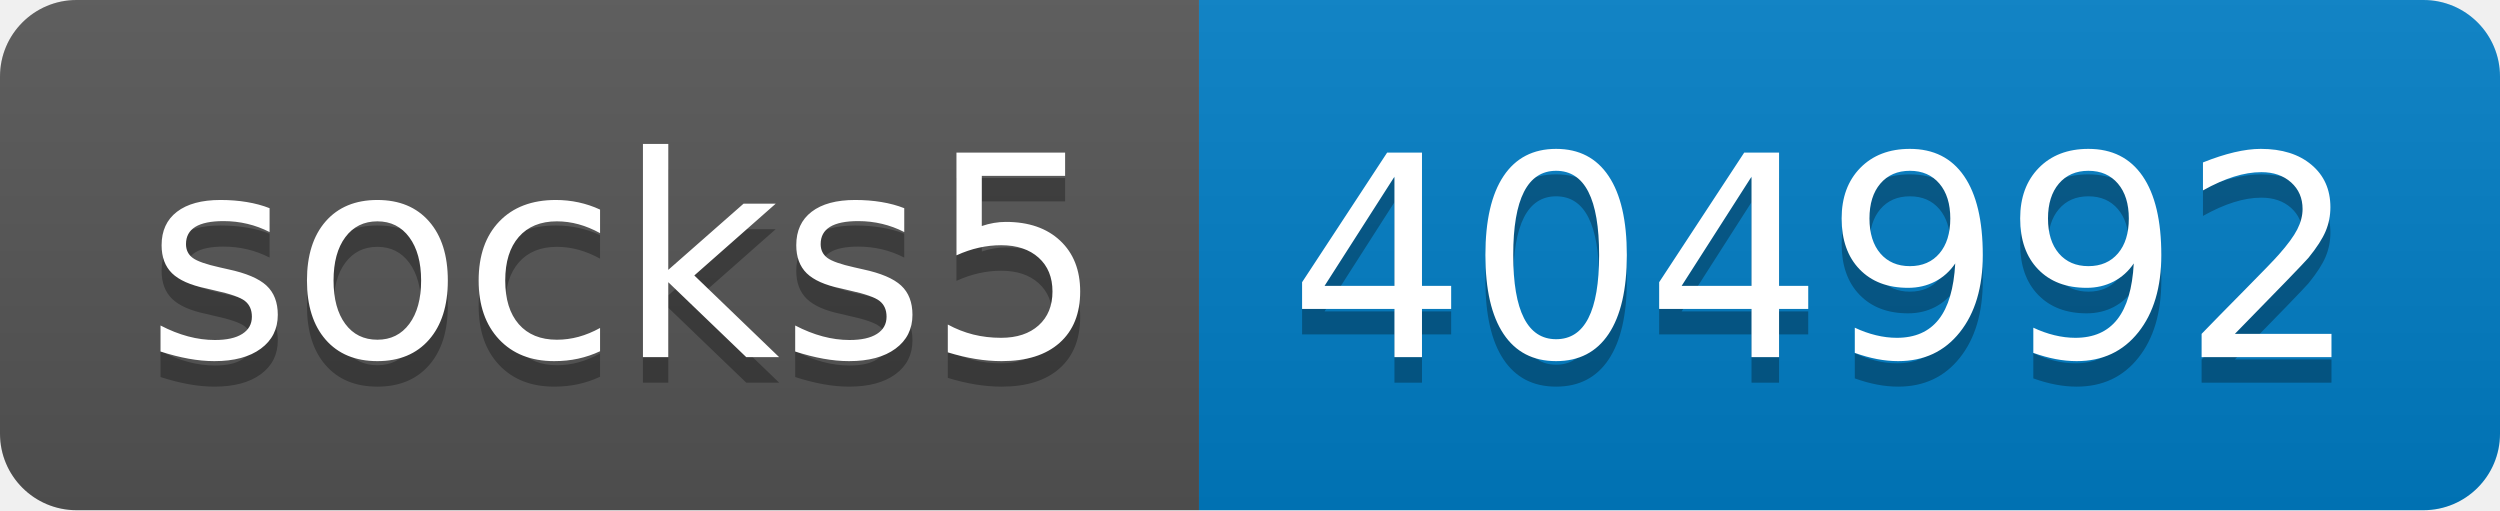
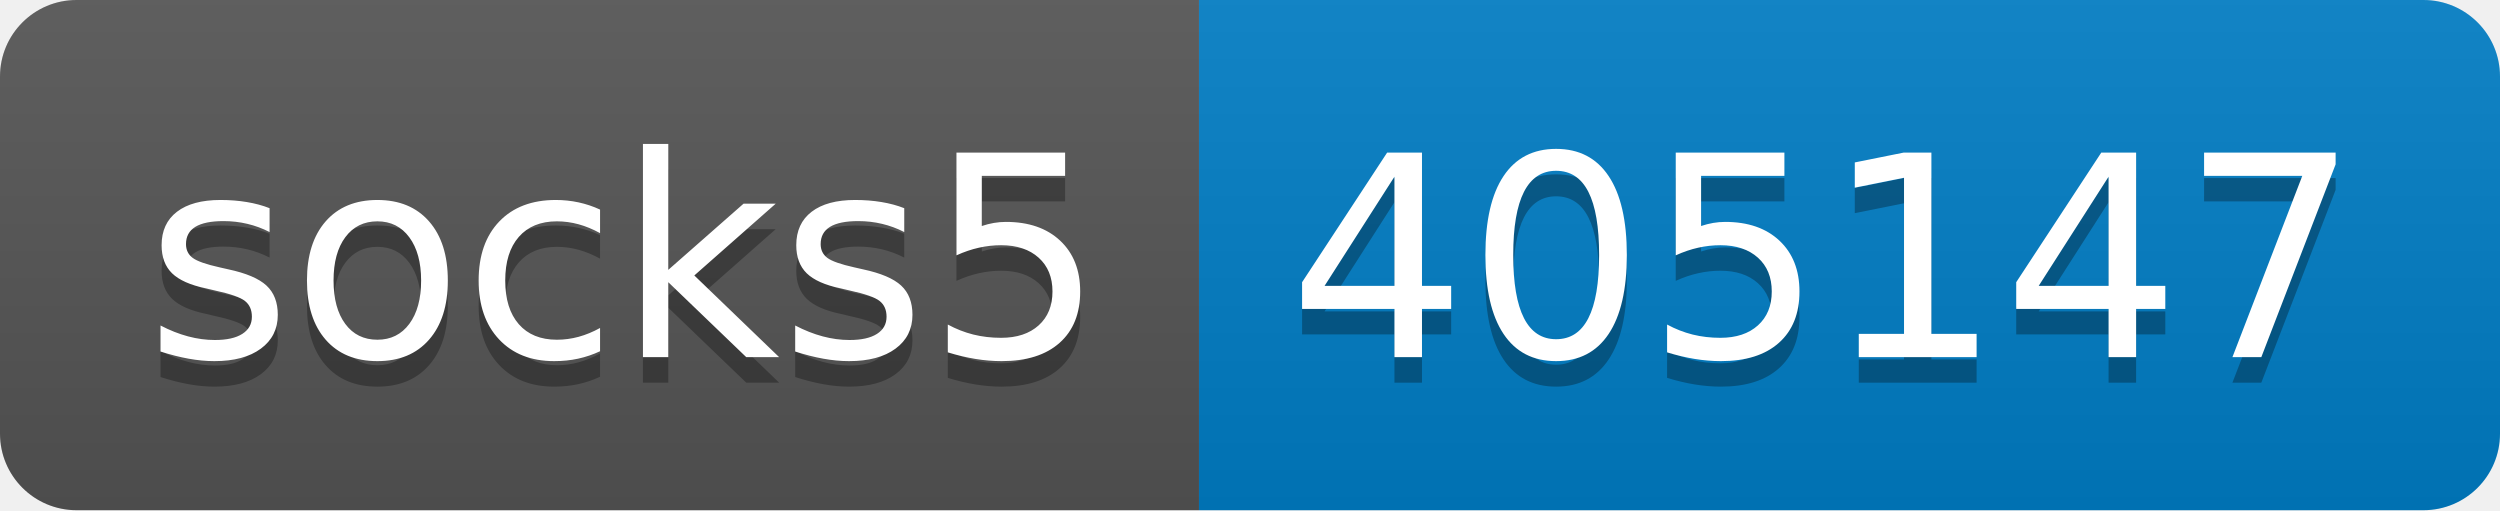
- <svg xmlns="http://www.w3.org/2000/svg" width="98" height="20" role="img" aria-label="socks5: 404992">
+ <svg xmlns="http://www.w3.org/2000/svg" width="98" height="20" role="img" aria-label="socks5: 405147">
  <linearGradient id="s" x2="0" y2="100%">
    <stop offset="0" stop-color="#bbb" stop-opacity=".1" />
    <stop offset="1" stop-opacity=".1" />
  </linearGradient>
  <clipPath id="r">
    <rect width="98" height="20" rx="3" fill="#fff" />
  </clipPath>
  <g clip-path="url(#r)">
    <rect width="47" height="20" fill="#555" />
    <rect x="47" width="51" height="20" fill="#007ec6" />
    <rect width="98" height="20" fill="url(#s)" />
  </g>
  <g fill="#fff" text-anchor="middle" font-family="Verdana,Geneva,DejaVu Sans,sans-serif" text-rendering="geometricPrecision" font-size="110">
    <text aria-hidden="true" x="245" y="150" fill="#010101" fill-opacity=".3" transform="scale(.1)" textLength="370">socks5</text>
    <text x="245" y="140" transform="scale(.1)" fill="#fff" textLength="370">socks5</text>
-     <text aria-hidden="true" x="715" y="150" fill="#010101" fill-opacity=".3" transform="scale(.1)" textLength="410">404992</text>
-     <text x="715" y="140" transform="scale(.1)" fill="#fff" textLength="410">404992</text>
+     <text aria-hidden="true" x="715" y="150" fill="#010101" fill-opacity=".3" transform="scale(.1)" textLength="410">405147</text>
+     <text x="715" y="140" transform="scale(.1)" fill="#fff" textLength="410">405147</text>
  </g>
</svg>
